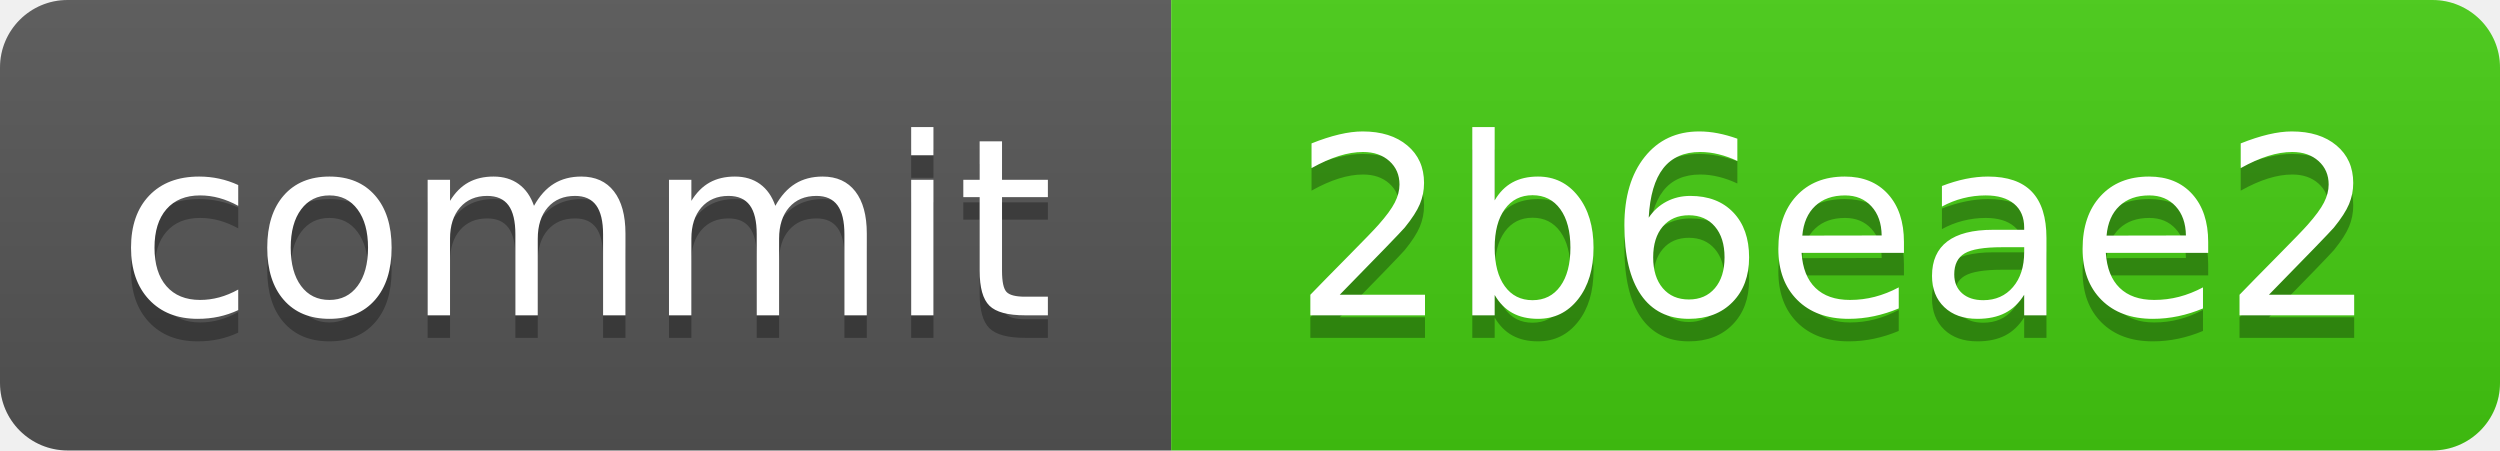
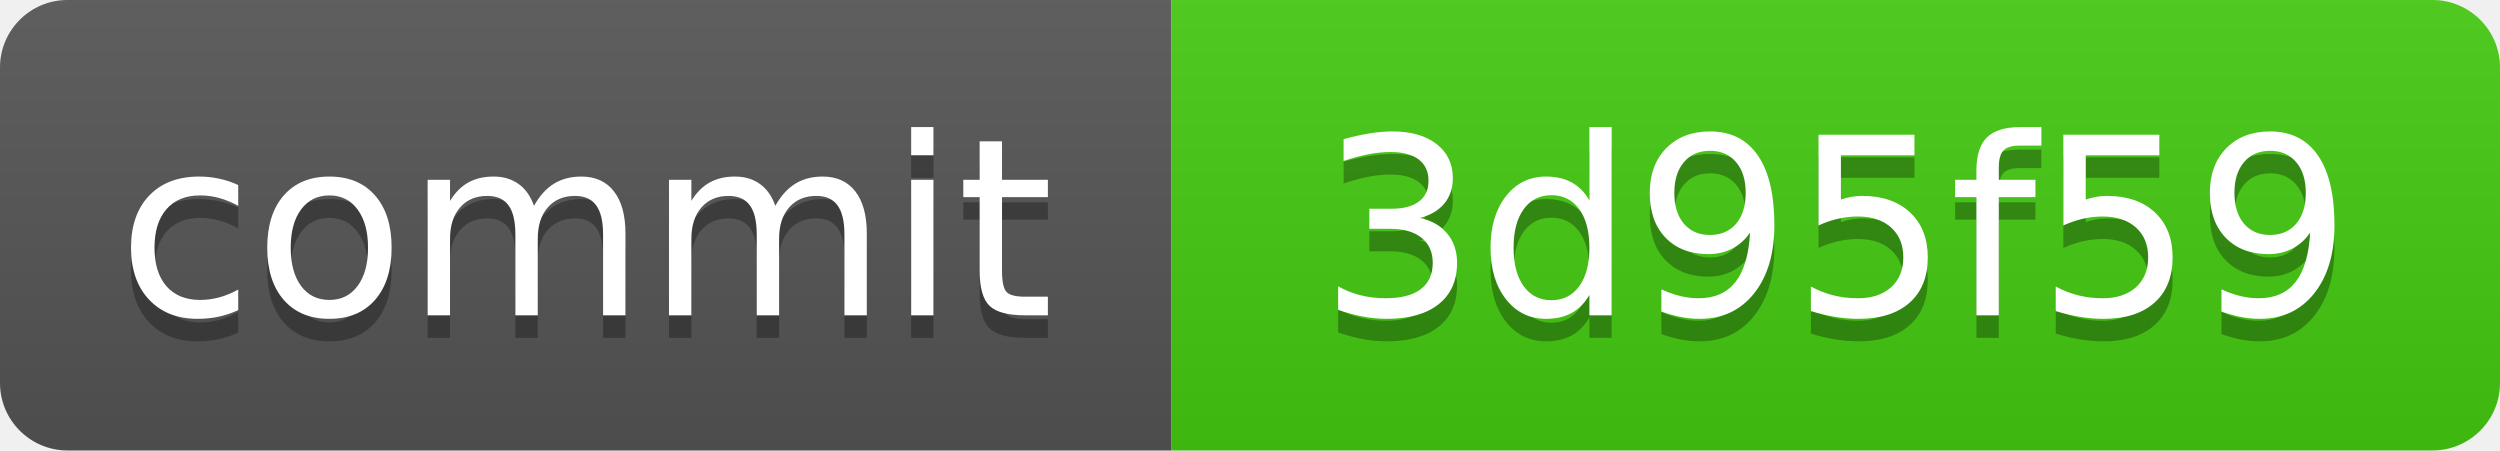
<svg xmlns="http://www.w3.org/2000/svg" xmlns:xlink="http://www.w3.org/1999/xlink" width="111" height="20" role="img">
-   <a target="_blank" xlink:href="https://github.com/symbolic-labs-pub/freedom-that-lasts/commit/2b6eae27d48aaccc58780ddbc25be5bc556a49e8">
+   <a target="_blank" xlink:href="https://github.com/symbolic-labs-pub/freedom-that-lasts/commit/3d95f59eb76f34667b4ee50ef03bd13647f8f906">
    <linearGradient id="s" x2="0" y2="100%">
      <stop offset="0" stop-color="#bbb" stop-opacity=".1" />
      <stop offset="1" stop-opacity=".1" />
    </linearGradient>
    <clipPath id="r">
      <rect width="111" height="20" rx="3" fill="#fff" />
    </clipPath>
    <g clip-path="url(#r)">
      <rect width="52" height="20" fill="#555" />
      <rect x="52" width="59" height="20" fill="#4c1" />
      <rect width="111" height="20" fill="url(#s)" />
    </g>
    <g fill="#fff" text-anchor="middle" font-family="Verdana,Geneva,DejaVu Sans,sans-serif" text-rendering="geometricPrecision" font-size="110">
      <text aria-hidden="true" x="260.0" y="150" fill="#010101" fill-opacity=".3" transform="scale(.1)" textLength="420">commit</text>
      <text x="260.0" y="140" transform="scale(.1)" fill="#fff" textLength="420">commit</text>
-       <text aria-hidden="true" x="815.0" y="150" fill="#010101" fill-opacity=".3" transform="scale(.1)" textLength="490">2b6eae2</text>
-       <text x="815.0" y="140" transform="scale(.1)" fill="#fff" textLength="490">2b6eae2</text>
+       <text aria-hidden="true" x="815.0" y="150" fill="#010101" fill-opacity=".3" transform="scale(.1)" textLength="490">3d95f59</text>
+       <text x="815.0" y="140" transform="scale(.1)" fill="#fff" textLength="490">3d95f59</text>
    </g>
  </a>
</svg>
